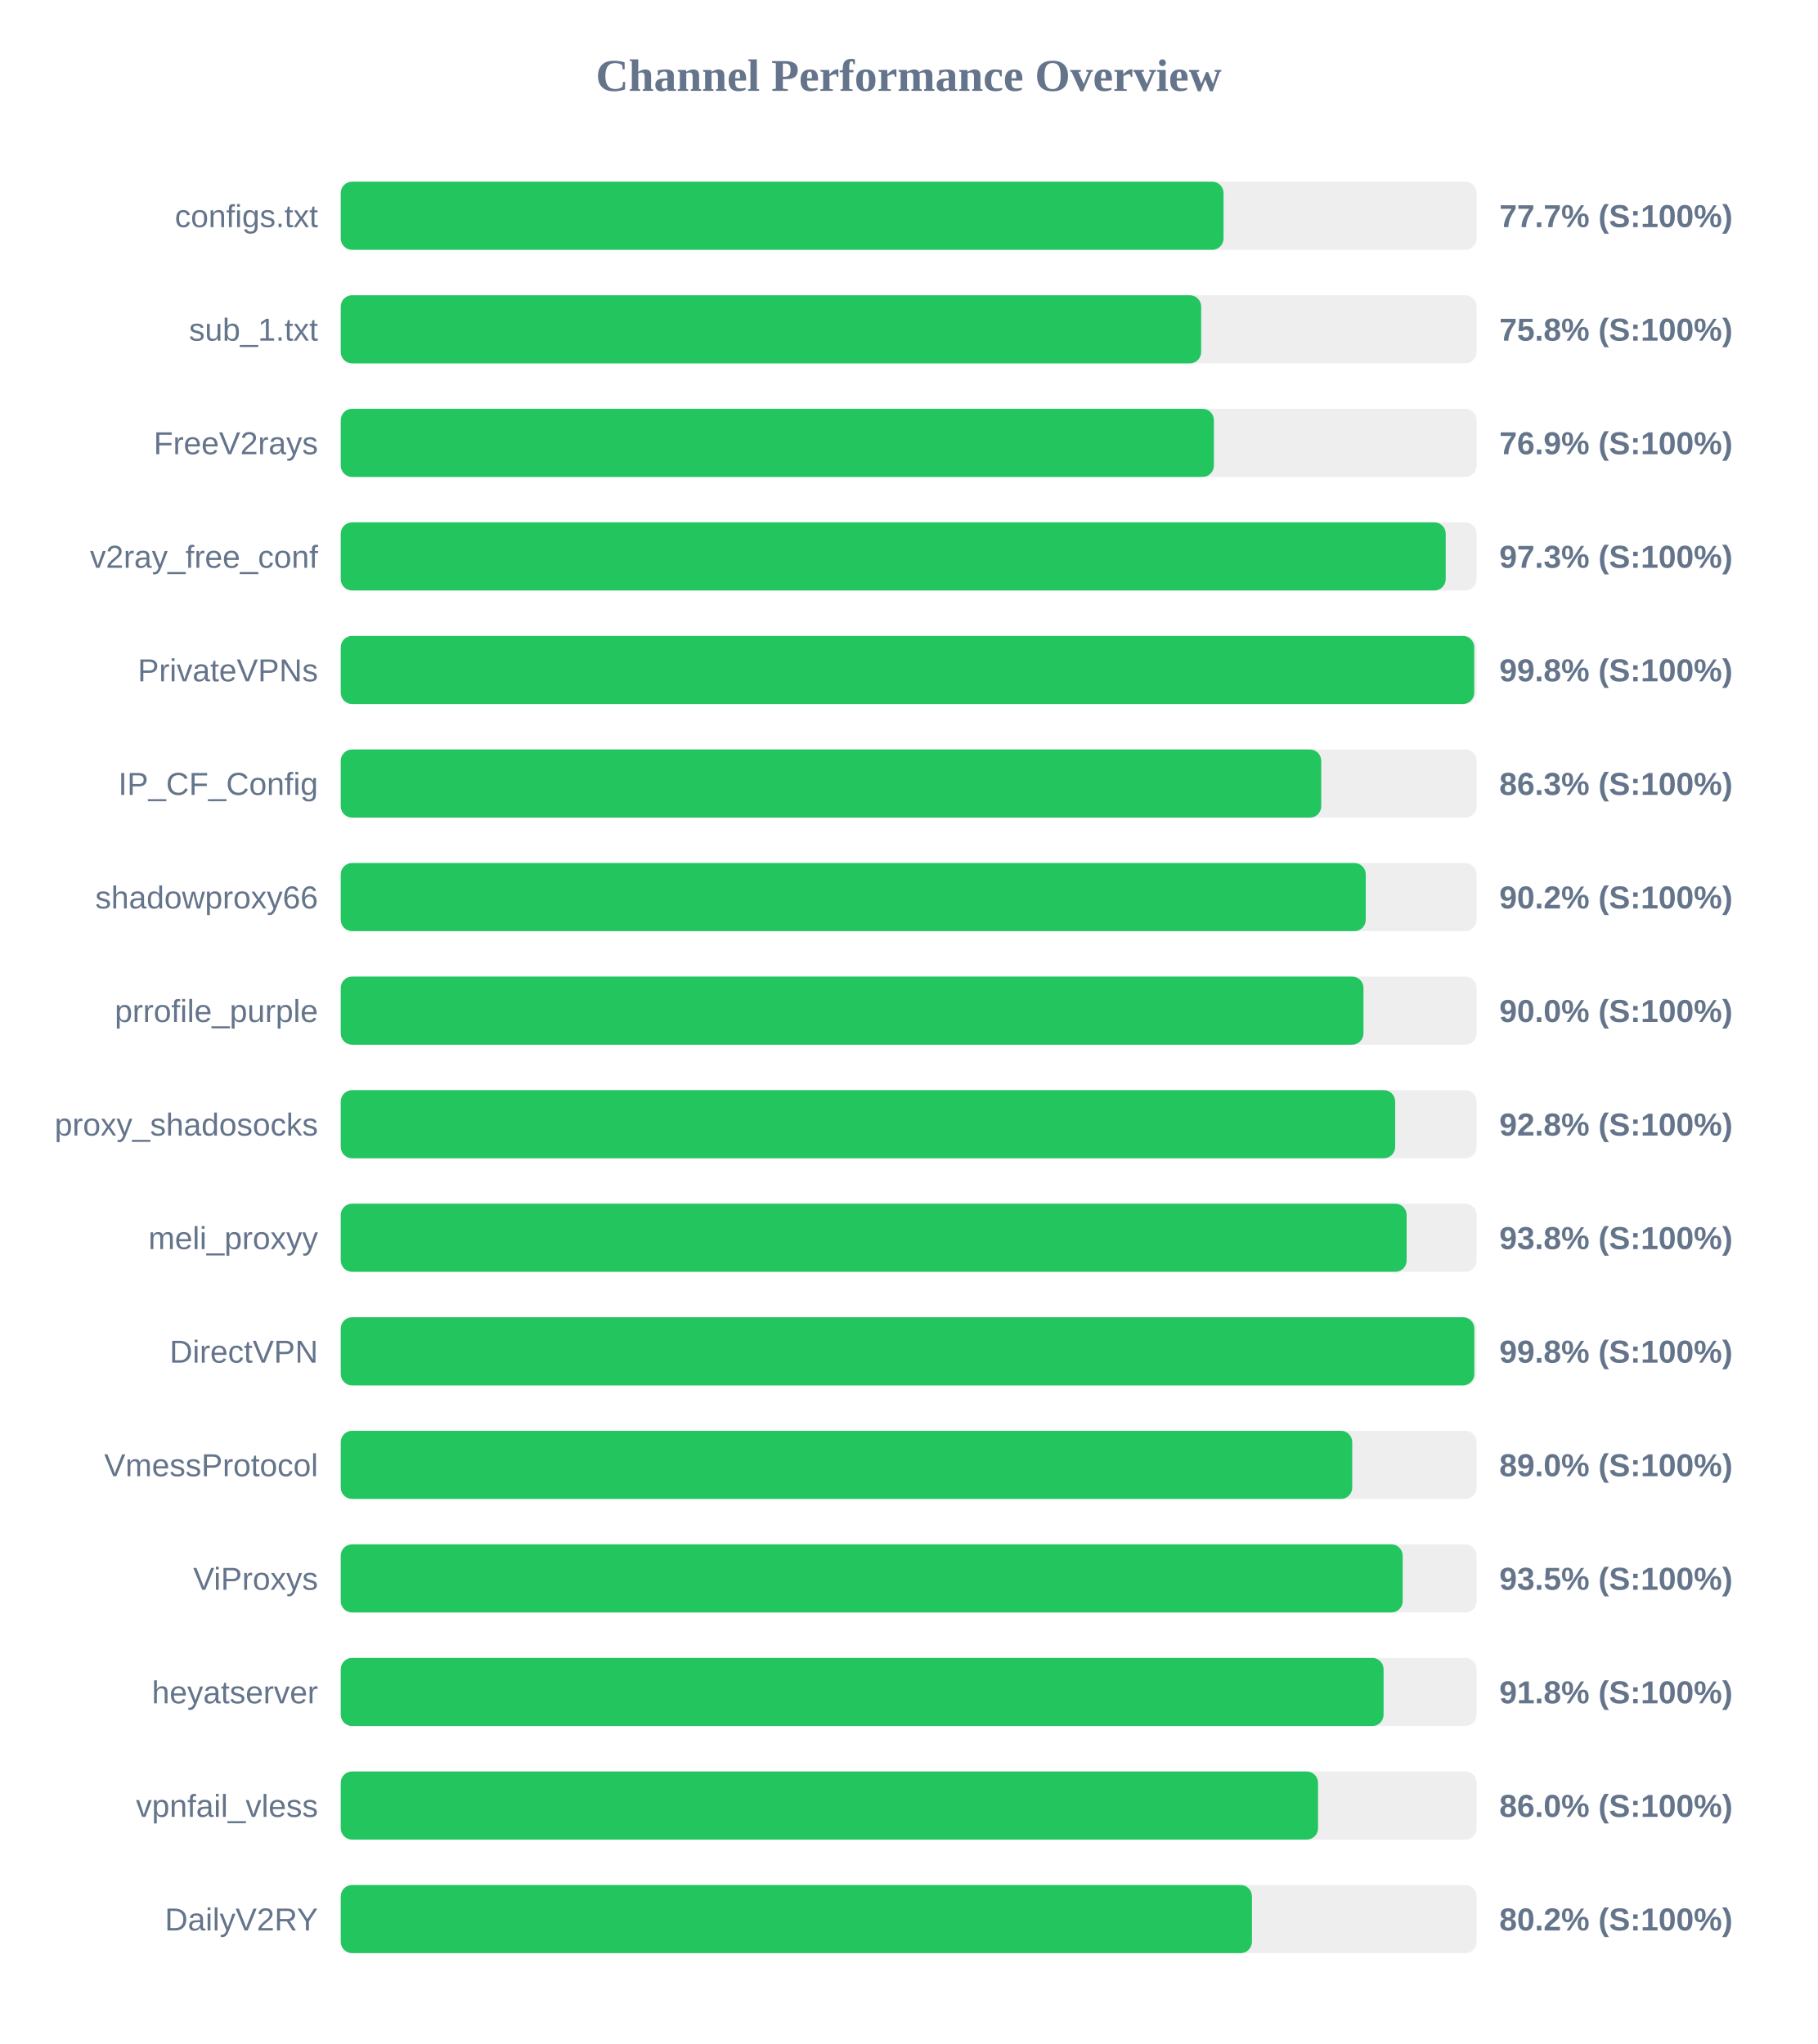
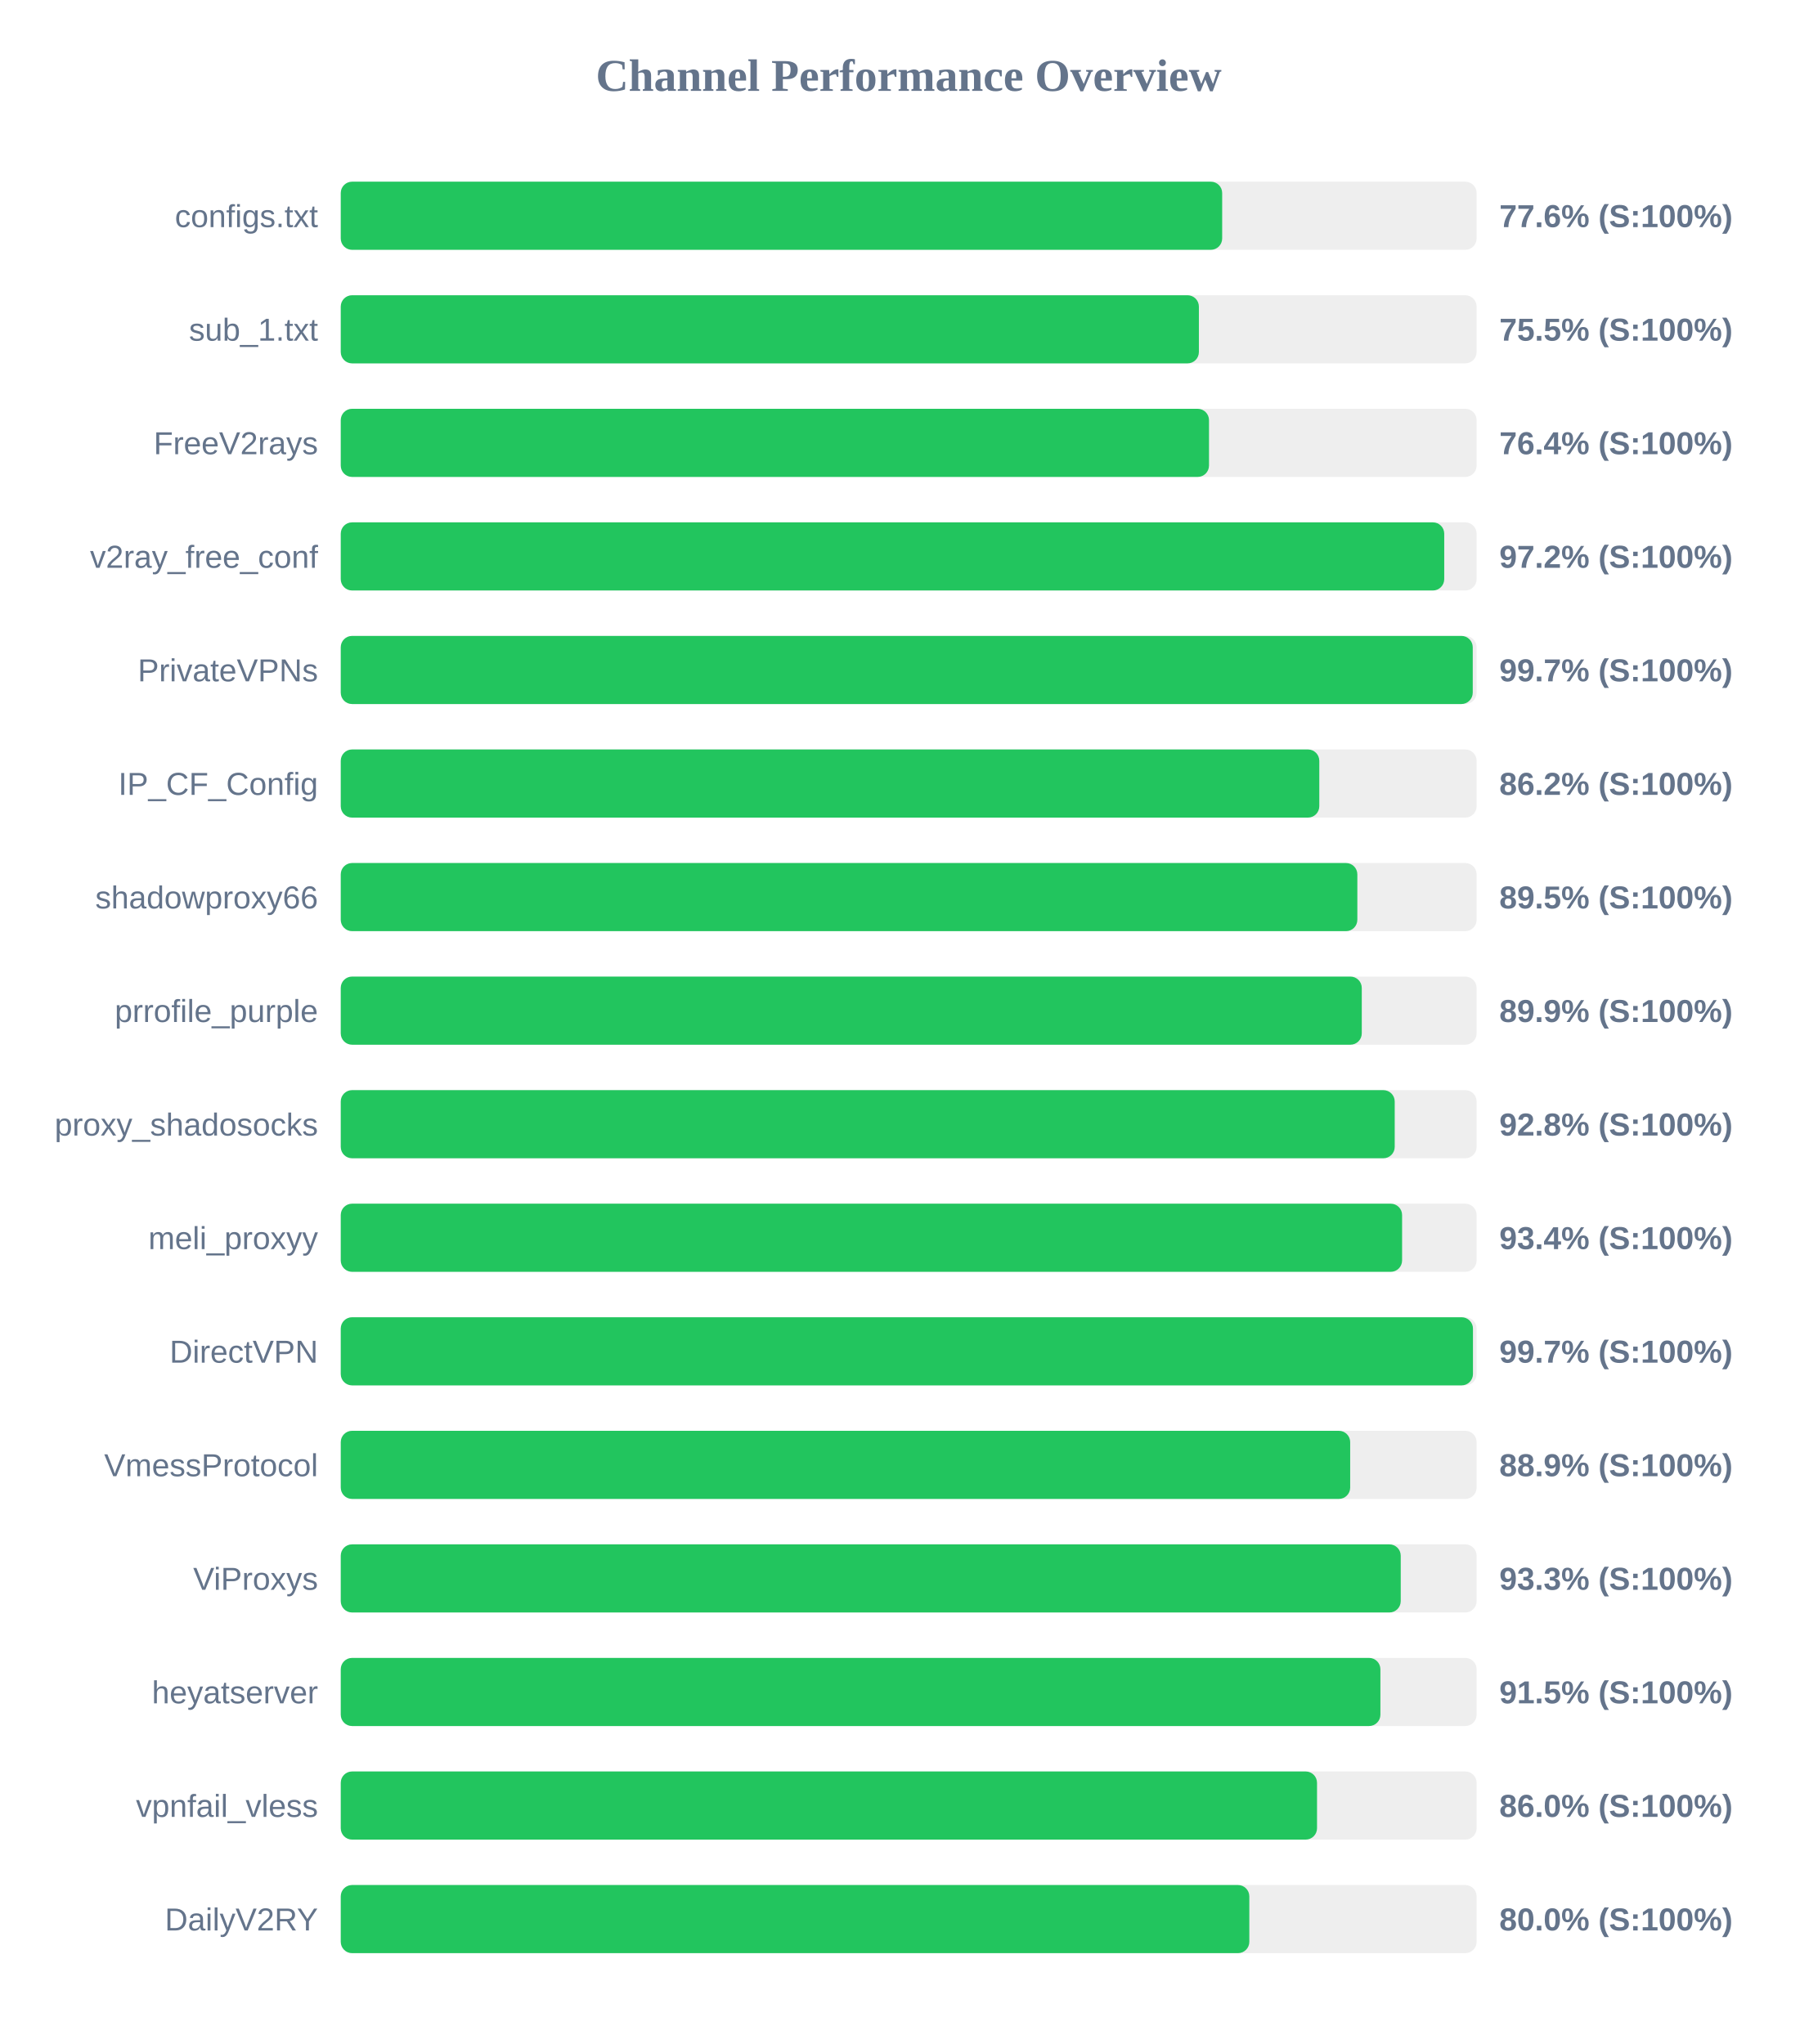
<svg xmlns="http://www.w3.org/2000/svg" width="800" height="900" version="1.1">
  <style>
        .row { font: 14px Arial; fill: #64748b; }
        .score { font: bold 14px Arial; fill: #64748b; }
    </style>
  <text x="400" y="40" text-anchor="middle" font-size="20px" font-weight="bold" fill="#64748b">Channel Performance Overview</text>
  <rect x="150" y="80" width="500" height="30" fill="#eee" rx="5" />
-   <rect x="150" y="80" width="388.6" height="30" fill="#22c55e" rx="5" />
+   <rect x="150" y="80" width="388.0" height="30" fill="#22c55e" rx="5" />
  <text x="140" y="100" text-anchor="end" class="row">configs.txt</text>
-   <text x="660" y="100" text-anchor="start" class="score">77.7% (S:100%)</text>
+   <text x="660" y="100" text-anchor="start" class="score">77.6% (S:100%)</text>
  <rect x="150" y="130" width="500" height="30" fill="#eee" rx="5" />
-   <rect x="150" y="130" width="378.75" height="30" fill="#22c55e" rx="5" />
+   <rect x="150" y="130" width="377.75" height="30" fill="#22c55e" rx="5" />
  <text x="140" y="150" text-anchor="end" class="row">sub_1.txt</text>
-   <text x="660" y="150" text-anchor="start" class="score">75.8% (S:100%)</text>
+   <text x="660" y="150" text-anchor="start" class="score">75.5% (S:100%)</text>
  <rect x="150" y="180" width="500" height="30" fill="#eee" rx="5" />
-   <rect x="150" y="180" width="384.35" height="30" fill="#22c55e" rx="5" />
+   <rect x="150" y="180" width="382.2" height="30" fill="#22c55e" rx="5" />
  <text x="140" y="200" text-anchor="end" class="row">FreeV2rays</text>
-   <text x="660" y="200" text-anchor="start" class="score">76.9% (S:100%)</text>
+   <text x="660" y="200" text-anchor="start" class="score">76.4% (S:100%)</text>
  <rect x="150" y="230" width="500" height="30" fill="#eee" rx="5" />
-   <rect x="150" y="230" width="486.4" height="30" fill="#22c55e" rx="5" />
+   <rect x="150" y="230" width="485.75" height="30" fill="#22c55e" rx="5" />
  <text x="140" y="250" text-anchor="end" class="row">v2ray_free_conf</text>
-   <text x="660" y="250" text-anchor="start" class="score">97.3% (S:100%)</text>
+   <text x="660" y="250" text-anchor="start" class="score">97.2% (S:100%)</text>
  <rect x="150" y="280" width="500" height="30" fill="#eee" rx="5" />
-   <rect x="150" y="280" width="498.95" height="30" fill="#22c55e" rx="5" />
+   <rect x="150" y="280" width="498.3" height="30" fill="#22c55e" rx="5" />
  <text x="140" y="300" text-anchor="end" class="row">PrivateVPNs</text>
-   <text x="660" y="300" text-anchor="start" class="score">99.8% (S:100%)</text>
+   <text x="660" y="300" text-anchor="start" class="score">99.7% (S:100%)</text>
  <rect x="150" y="330" width="500" height="30" fill="#eee" rx="5" />
-   <rect x="150" y="330" width="431.6" height="30" fill="#22c55e" rx="5" />
+   <rect x="150" y="330" width="430.75" height="30" fill="#22c55e" rx="5" />
  <text x="140" y="350" text-anchor="end" class="row">IP_CF_Config</text>
-   <text x="660" y="350" text-anchor="start" class="score">86.3% (S:100%)</text>
+   <text x="660" y="350" text-anchor="start" class="score">86.2% (S:100%)</text>
  <rect x="150" y="380" width="500" height="30" fill="#eee" rx="5" />
-   <rect x="150" y="380" width="451.2" height="30" fill="#22c55e" rx="5" />
+   <rect x="150" y="380" width="447.5" height="30" fill="#22c55e" rx="5" />
  <text x="140" y="400" text-anchor="end" class="row">shadowproxy66</text>
-   <text x="660" y="400" text-anchor="start" class="score">90.2% (S:100%)</text>
+   <text x="660" y="400" text-anchor="start" class="score">89.5% (S:100%)</text>
  <rect x="150" y="430" width="500" height="30" fill="#eee" rx="5" />
-   <rect x="150" y="430" width="450.2" height="30" fill="#22c55e" rx="5" />
+   <rect x="150" y="430" width="449.45" height="30" fill="#22c55e" rx="5" />
  <text x="140" y="450" text-anchor="end" class="row">prrofile_purple</text>
-   <text x="660" y="450" text-anchor="start" class="score">90.0% (S:100%)</text>
+   <text x="660" y="450" text-anchor="start" class="score">89.9% (S:100%)</text>
  <rect x="150" y="480" width="500" height="30" fill="#eee" rx="5" />
-   <rect x="150" y="480" width="464.15" height="30" fill="#22c55e" rx="5" />
+   <rect x="150" y="480" width="463.95" height="30" fill="#22c55e" rx="5" />
  <text x="140" y="500" text-anchor="end" class="row">proxy_shadosocks</text>
  <text x="660" y="500" text-anchor="start" class="score">92.8% (S:100%)</text>
  <rect x="150" y="530" width="500" height="30" fill="#eee" rx="5" />
-   <rect x="150" y="530" width="469.2" height="30" fill="#22c55e" rx="5" />
+   <rect x="150" y="530" width="467.2" height="30" fill="#22c55e" rx="5" />
  <text x="140" y="550" text-anchor="end" class="row">meli_proxyy</text>
-   <text x="660" y="550" text-anchor="start" class="score">93.8% (S:100%)</text>
+   <text x="660" y="550" text-anchor="start" class="score">93.4% (S:100%)</text>
  <rect x="150" y="580" width="500" height="30" fill="#eee" rx="5" />
-   <rect x="150" y="580" width="499.0" height="30" fill="#22c55e" rx="5" />
+   <rect x="150" y="580" width="498.4" height="30" fill="#22c55e" rx="5" />
  <text x="140" y="600" text-anchor="end" class="row">DirectVPN</text>
-   <text x="660" y="600" text-anchor="start" class="score">99.8% (S:100%)</text>
+   <text x="660" y="600" text-anchor="start" class="score">99.7% (S:100%)</text>
  <rect x="150" y="630" width="500" height="30" fill="#eee" rx="5" />
-   <rect x="150" y="630" width="445.25" height="30" fill="#22c55e" rx="5" />
+   <rect x="150" y="630" width="444.35" height="30" fill="#22c55e" rx="5" />
  <text x="140" y="650" text-anchor="end" class="row">VmessProtocol</text>
-   <text x="660" y="650" text-anchor="start" class="score">89.0% (S:100%)</text>
+   <text x="660" y="650" text-anchor="start" class="score">88.9% (S:100%)</text>
  <rect x="150" y="680" width="500" height="30" fill="#eee" rx="5" />
-   <rect x="150" y="680" width="467.45" height="30" fill="#22c55e" rx="5" />
+   <rect x="150" y="680" width="466.6" height="30" fill="#22c55e" rx="5" />
  <text x="140" y="700" text-anchor="end" class="row">ViProxys</text>
-   <text x="660" y="700" text-anchor="start" class="score">93.5% (S:100%)</text>
+   <text x="660" y="700" text-anchor="start" class="score">93.3% (S:100%)</text>
  <rect x="150" y="730" width="500" height="30" fill="#eee" rx="5" />
-   <rect x="150" y="730" width="459.05" height="30" fill="#22c55e" rx="5" />
+   <rect x="150" y="730" width="457.65" height="30" fill="#22c55e" rx="5" />
  <text x="140" y="750" text-anchor="end" class="row">heyatserver</text>
-   <text x="660" y="750" text-anchor="start" class="score">91.8% (S:100%)</text>
+   <text x="660" y="750" text-anchor="start" class="score">91.5% (S:100%)</text>
  <rect x="150" y="780" width="500" height="30" fill="#eee" rx="5" />
-   <rect x="150" y="780" width="430.2" height="30" fill="#22c55e" rx="5" />
+   <rect x="150" y="780" width="429.75" height="30" fill="#22c55e" rx="5" />
  <text x="140" y="800" text-anchor="end" class="row">vpnfail_vless</text>
  <text x="660" y="800" text-anchor="start" class="score">86.0% (S:100%)</text>
  <rect x="150" y="830" width="500" height="30" fill="#eee" rx="5" />
-   <rect x="150" y="830" width="401.1" height="30" fill="#22c55e" rx="5" />
+   <rect x="150" y="830" width="399.95" height="30" fill="#22c55e" rx="5" />
  <text x="140" y="850" text-anchor="end" class="row">DailyV2RY</text>
-   <text x="660" y="850" text-anchor="start" class="score">80.2% (S:100%)</text>
+   <text x="660" y="850" text-anchor="start" class="score">80.0% (S:100%)</text>
</svg>
